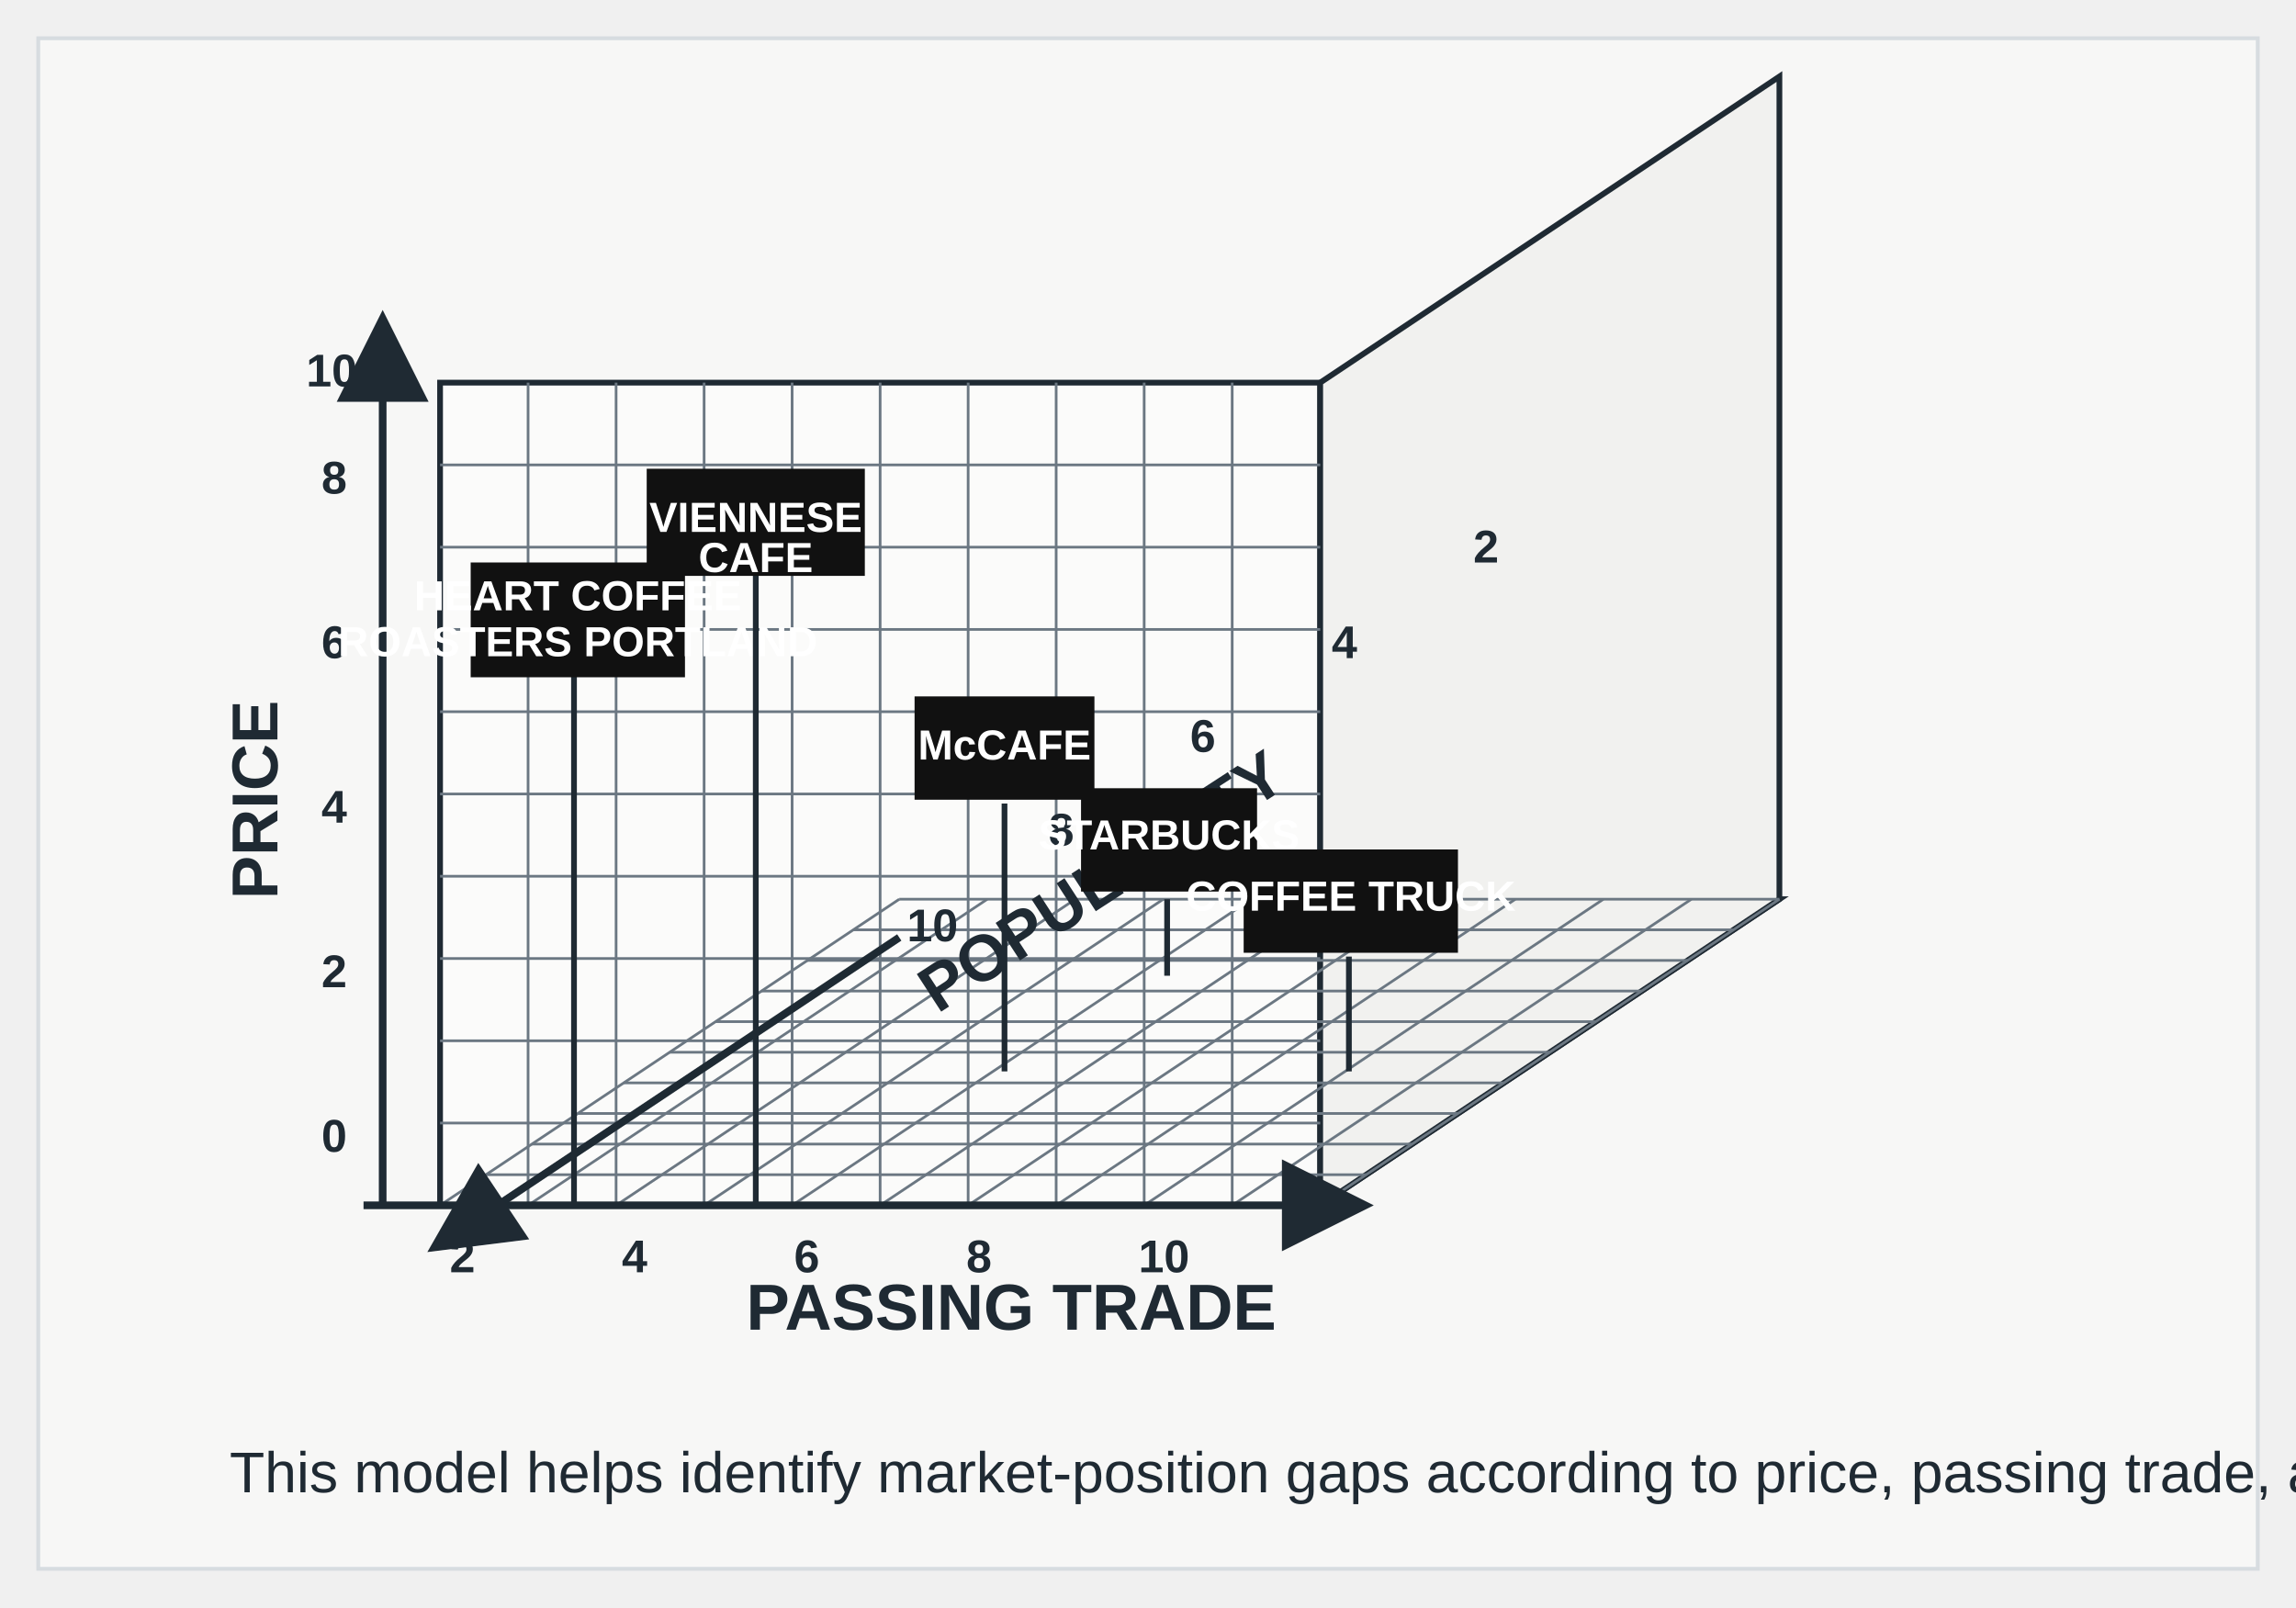
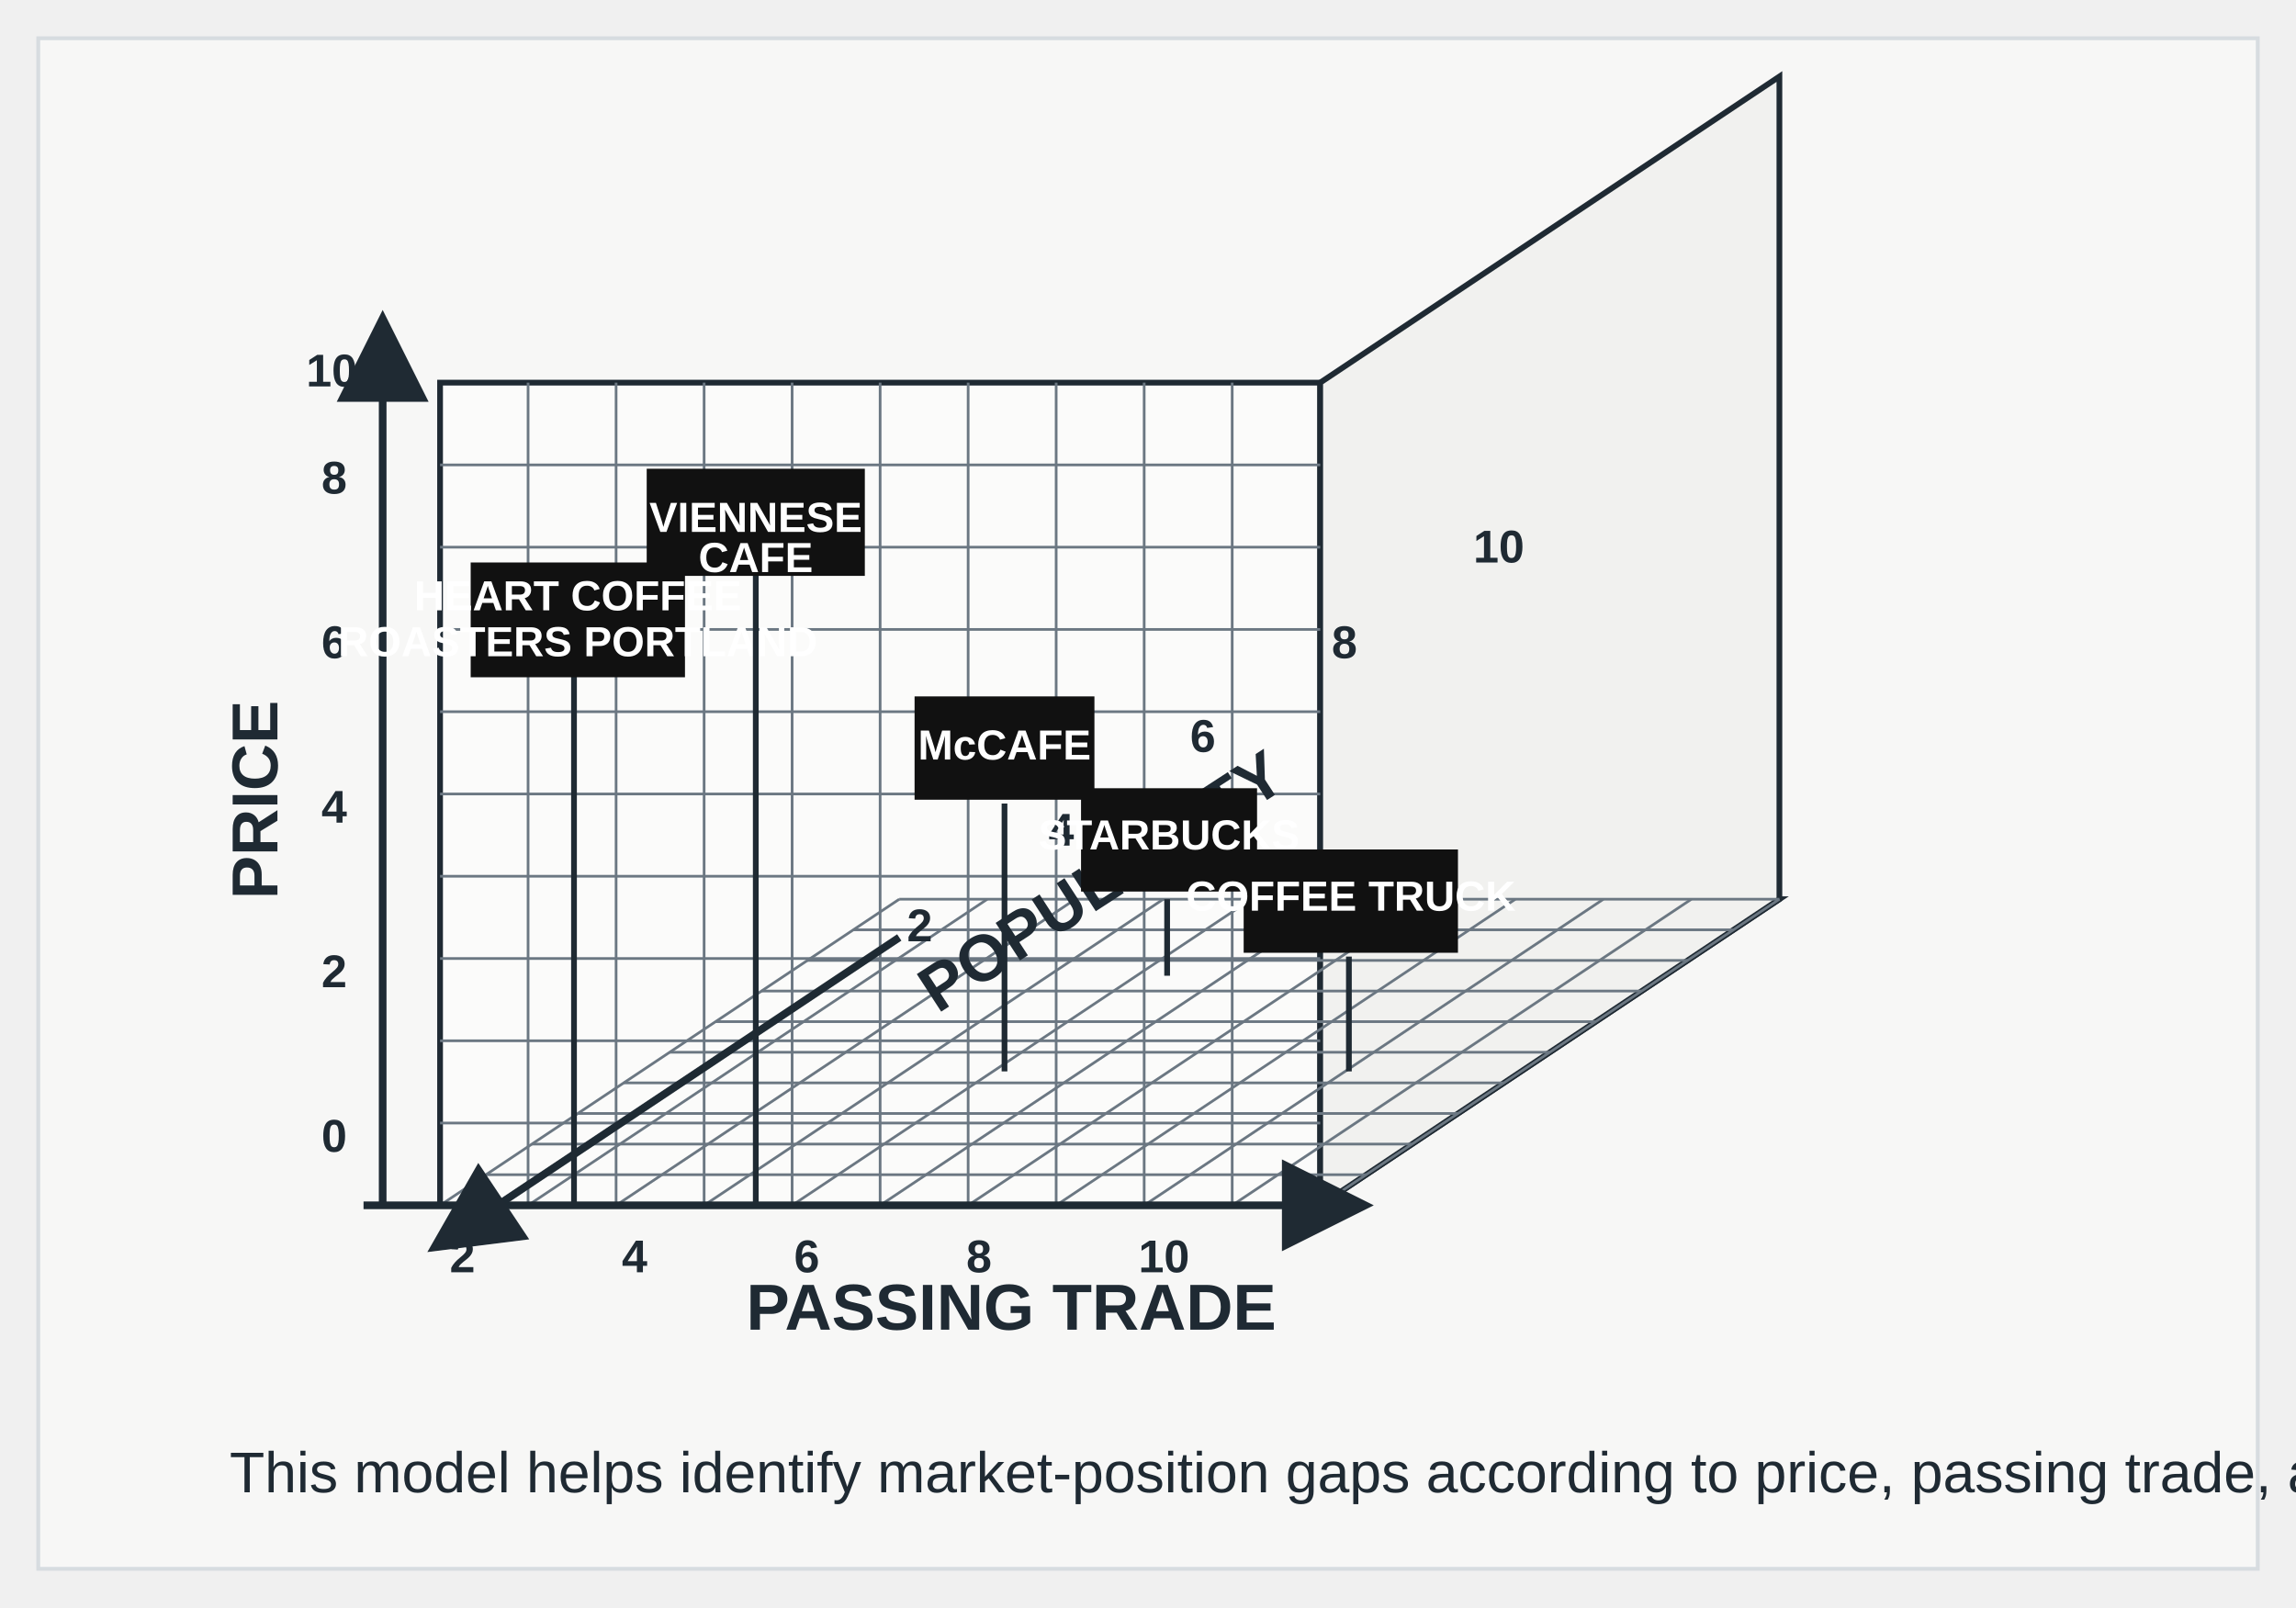
<svg xmlns="http://www.w3.org/2000/svg" width="1200" height="840" viewBox="0 0 1200 840" role="img" aria-labelledby="title desc">
  <defs>
    <style>
      .axis { stroke: #1e2a33; stroke-width: 4; fill: none; }
      .grid { stroke: #6b7782; stroke-width: 1.4; fill: none; }
      .label { font-family: Arial, sans-serif; fill: #1f2a33; font-weight: 700; }
      .axis-label { font-size: 34px; }
      .tick { font-size: 24px; }
      .brand { fill: #111; }
      .brand-text { font-family: Arial, sans-serif; fill: #fff; font-size: 22px; font-weight: 700; }
      .line { stroke: #1f2a33; stroke-width: 3; }
      .caption { font-family: Arial, sans-serif; fill: #1f2a33; font-size: 30px; }
    </style>
    <marker id="arrow" markerWidth="12" markerHeight="12" refX="10" refY="6" orient="auto">
      <path d="M0,0 L12,6 L0,12 z" fill="#1f2a33" />
    </marker>
  </defs>
  <rect x="20" y="20" width="1160" height="800" fill="#f7f7f6" stroke="#d7dce0" stroke-width="2" />
  <polygon points="230,630 690,630 930,470 470,470" fill="#f5f5f4" stroke="#1f2a33" stroke-width="3" />
  <polygon points="230,200 690,200 690,630 230,630" fill="#fbfbfa" stroke="#1f2a33" stroke-width="3" />
  <polygon points="690,200 930,40 930,470 690,630" fill="#f1f1ef" stroke="#1f2a33" stroke-width="3" />
  <path class="grid" d="M276 200 V630 M322 200 V630 M368 200 V630 M414 200 V630 M460 200 V630 M506 200 V630 M552 200 V630 M598 200 V630 M644 200 V630" />
  <path class="grid" d="M230 243 H690 M230 286 H690 M230 329 H690 M230 372 H690 M230 415 H690 M230 458 H690 M230 501 H690 M230 544 H690 M230 587 H690" />
  <path class="grid" d="M230 630 L470 470 M276 630 L516 470 M322 630 L562 470 M368 630 L608 470 M414 630 L654 470 M460 630 L700 470 M506 630 L746 470 M552 630 L792 470 M598 630 L838 470 M644 630 L884 470 M690 630 L930 470" />
  <path class="grid" d="M230 630 L690 630 M254 614 L714 614 M278 598 L738 598 M302 582 L762 582 M326 566 L786 566 M350 550 L810 550 M374 534 L834 534 M398 518 L858 518 M422 502 L882 502 M446 486 L906 486 M470 470 L930 470" />
  <path class="axis" d="M190 630 H710" marker-end="url(#arrow)" />
  <path class="axis" d="M470 490 L230 650" marker-end="url(#arrow)" />
  <path class="axis" d="M200 630 V170" marker-end="url(#arrow)" />
  <text class="label axis-label" x="390" y="695">PASSING TRADE</text>
  <text class="label axis-label" x="490" y="530" transform="rotate(-33, 490, 530)">POPULARITY</text>
  <text class="label axis-label" x="145" y="470" transform="rotate(-90, 145, 470)">PRICE</text>
  <text class="label tick" x="235" y="665">2</text>
  <text class="label tick" x="325" y="665">4</text>
  <text class="label tick" x="415" y="665">6</text>
  <text class="label tick" x="505" y="665">8</text>
  <text class="label tick" x="595" y="665">10</text>
-   <text class="label tick" x="474" y="492">10</text>
-   <text class="label tick" x="548" y="442">8</text>
+   <text class="label tick" x="474" y="492">2</text>
+   <text class="label tick" x="548" y="442">4</text>
  <text class="label tick" x="622" y="393">6</text>
-   <text class="label tick" x="696" y="344">4</text>
-   <text class="label tick" x="770" y="294">2</text>
+   <text class="label tick" x="696" y="344">8</text>
+   <text class="label tick" x="770" y="294">10</text>
  <text class="label tick" x="168" y="602">0</text>
  <text class="label tick" x="168" y="516">2</text>
  <text class="label tick" x="168" y="430">4</text>
  <text class="label tick" x="168" y="344">6</text>
  <text class="label tick" x="168" y="258">8</text>
  <text class="label tick" x="160" y="202">10</text>
  <line class="line" x1="300" y1="630" x2="300" y2="350" />
  <rect class="brand" x="246" y="294" width="112" height="60" />
  <text class="brand-text" x="302" y="319" text-anchor="middle">HEART COFFEE</text>
  <text class="brand-text" x="302" y="343" text-anchor="middle">ROASTERS PORTLAND</text>
  <line class="line" x1="395" y1="630" x2="395" y2="300" />
  <rect class="brand" x="338" y="245" width="114" height="56" />
  <text class="brand-text" x="395" y="278" text-anchor="middle">VIENNESE</text>
  <text class="brand-text" x="395" y="299" text-anchor="middle">CAFE</text>
  <line class="line" x1="525" y1="560" x2="525" y2="420" />
  <rect class="brand" x="478" y="364" width="94" height="54" />
  <text class="brand-text" x="525" y="397" text-anchor="middle">McCAFE</text>
  <line class="line" x1="610" y1="510" x2="610" y2="470" />
  <rect class="brand" x="565" y="412" width="92" height="54" />
  <text class="brand-text" x="611" y="444" text-anchor="middle">STARBUCKS</text>
  <line class="line" x1="705" y1="560" x2="705" y2="500" />
  <rect class="brand" x="650" y="444" width="112" height="54" />
  <text class="brand-text" x="706" y="476" text-anchor="middle">COFFEE TRUCK</text>
  <text class="caption" x="120" y="780">This model helps identify market-position gaps according to price, passing trade, and popularity.</text>
</svg>
